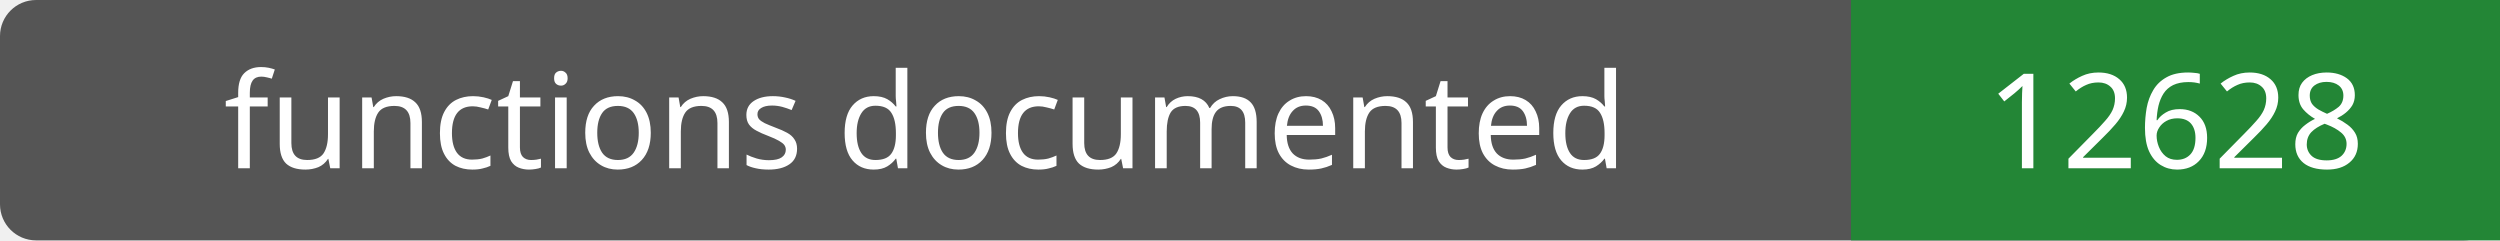
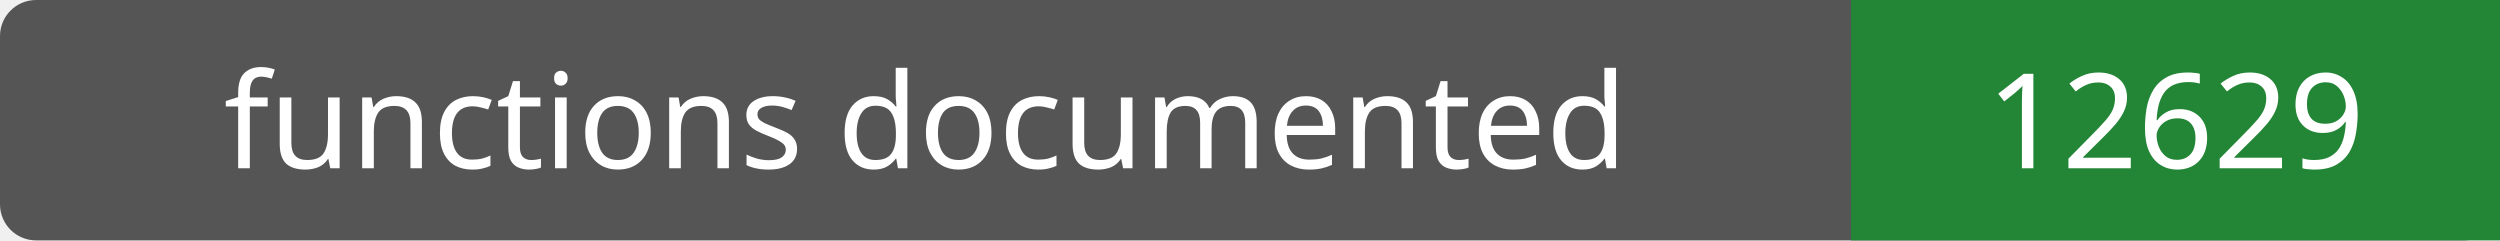
- <svg xmlns="http://www.w3.org/2000/svg" width="208" height="20" role="img" aria-label="functions documented: 12628">
+ <svg xmlns="http://www.w3.org/2000/svg" width="208" height="20" role="img" aria-label="functions documented: 12629">
  <rect width="208" height="20" rx="3" fill="#555" />
  <path fill="#238636" d="M154 0h54v20H154z" />
  <g fill="#fff" text-anchor="middle" font-family="Verdana,sans-serif" font-size="11">
    <text x="77.0" y="14">functions documented</text>
-     <text x="181.0" y="14">12628</text>
+     <text x="181.0" y="14">12629</text>
  </g>
</svg>
